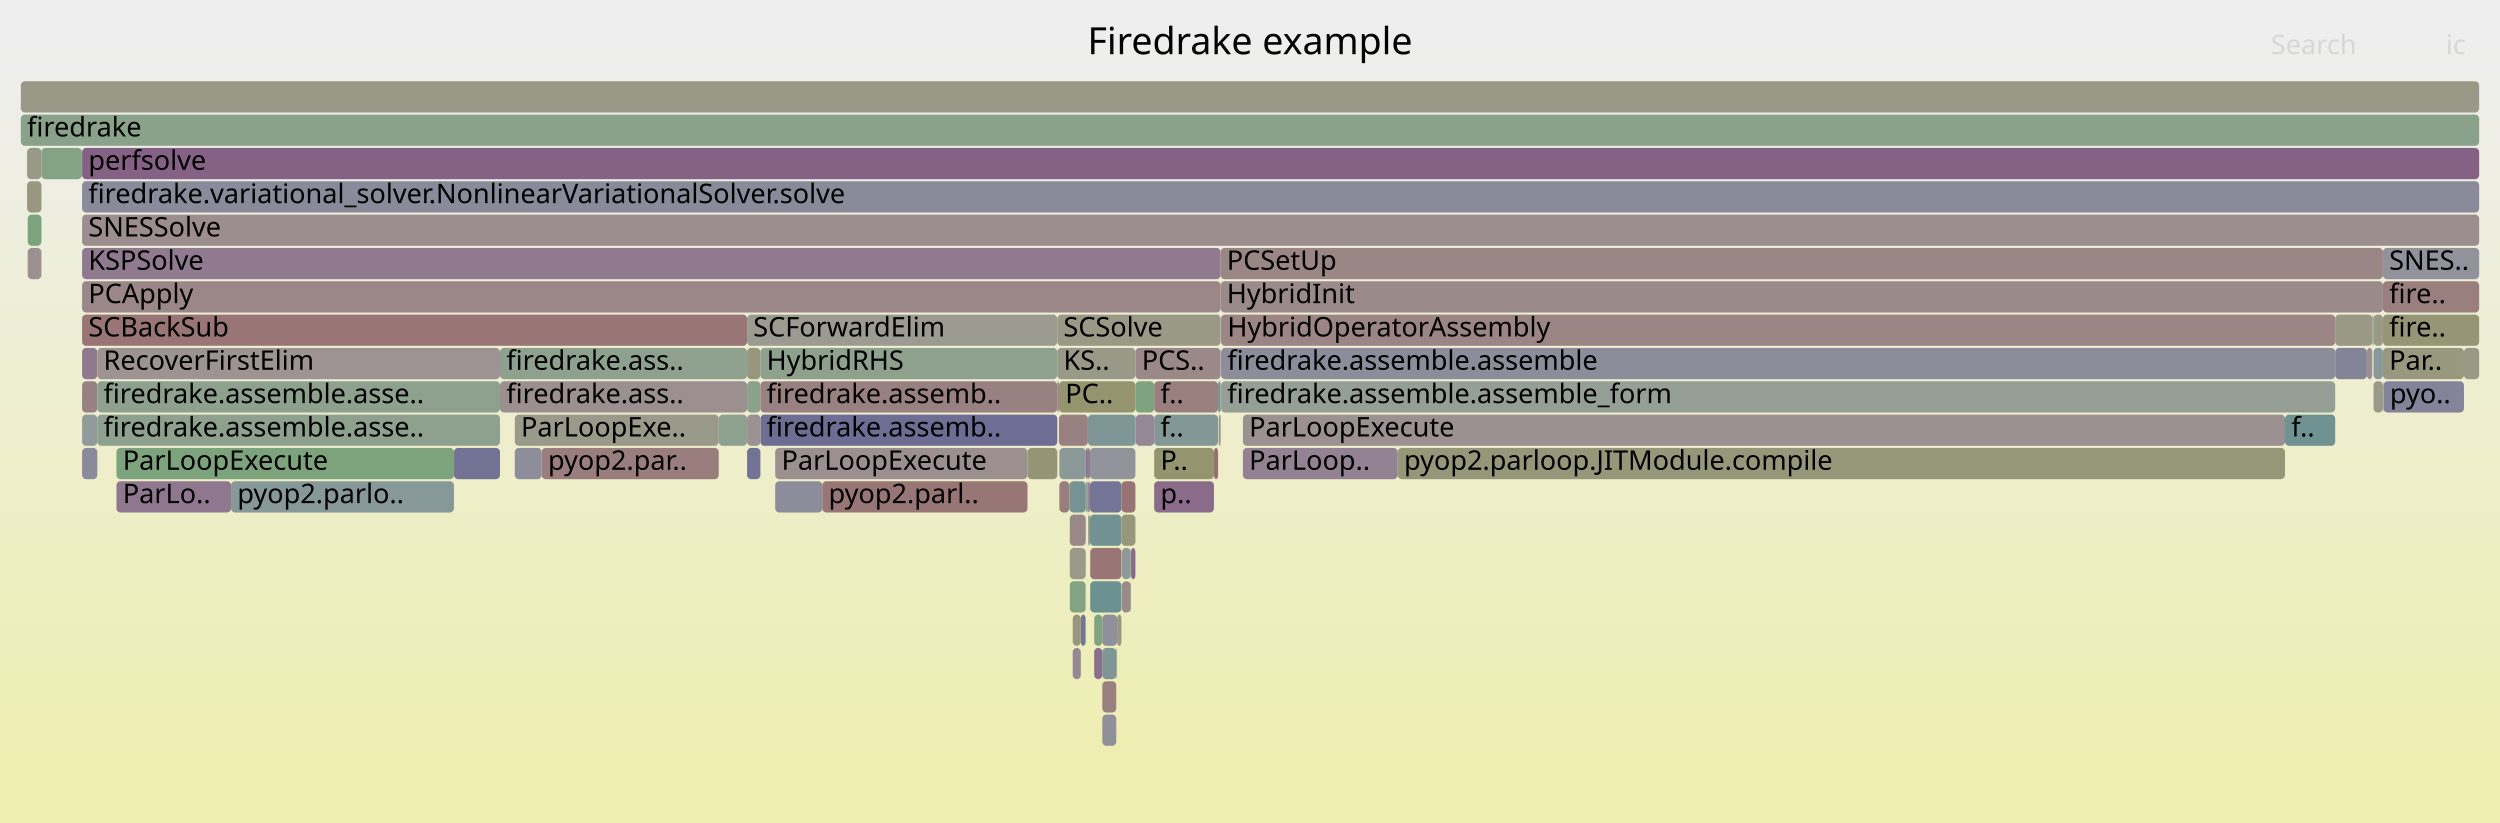
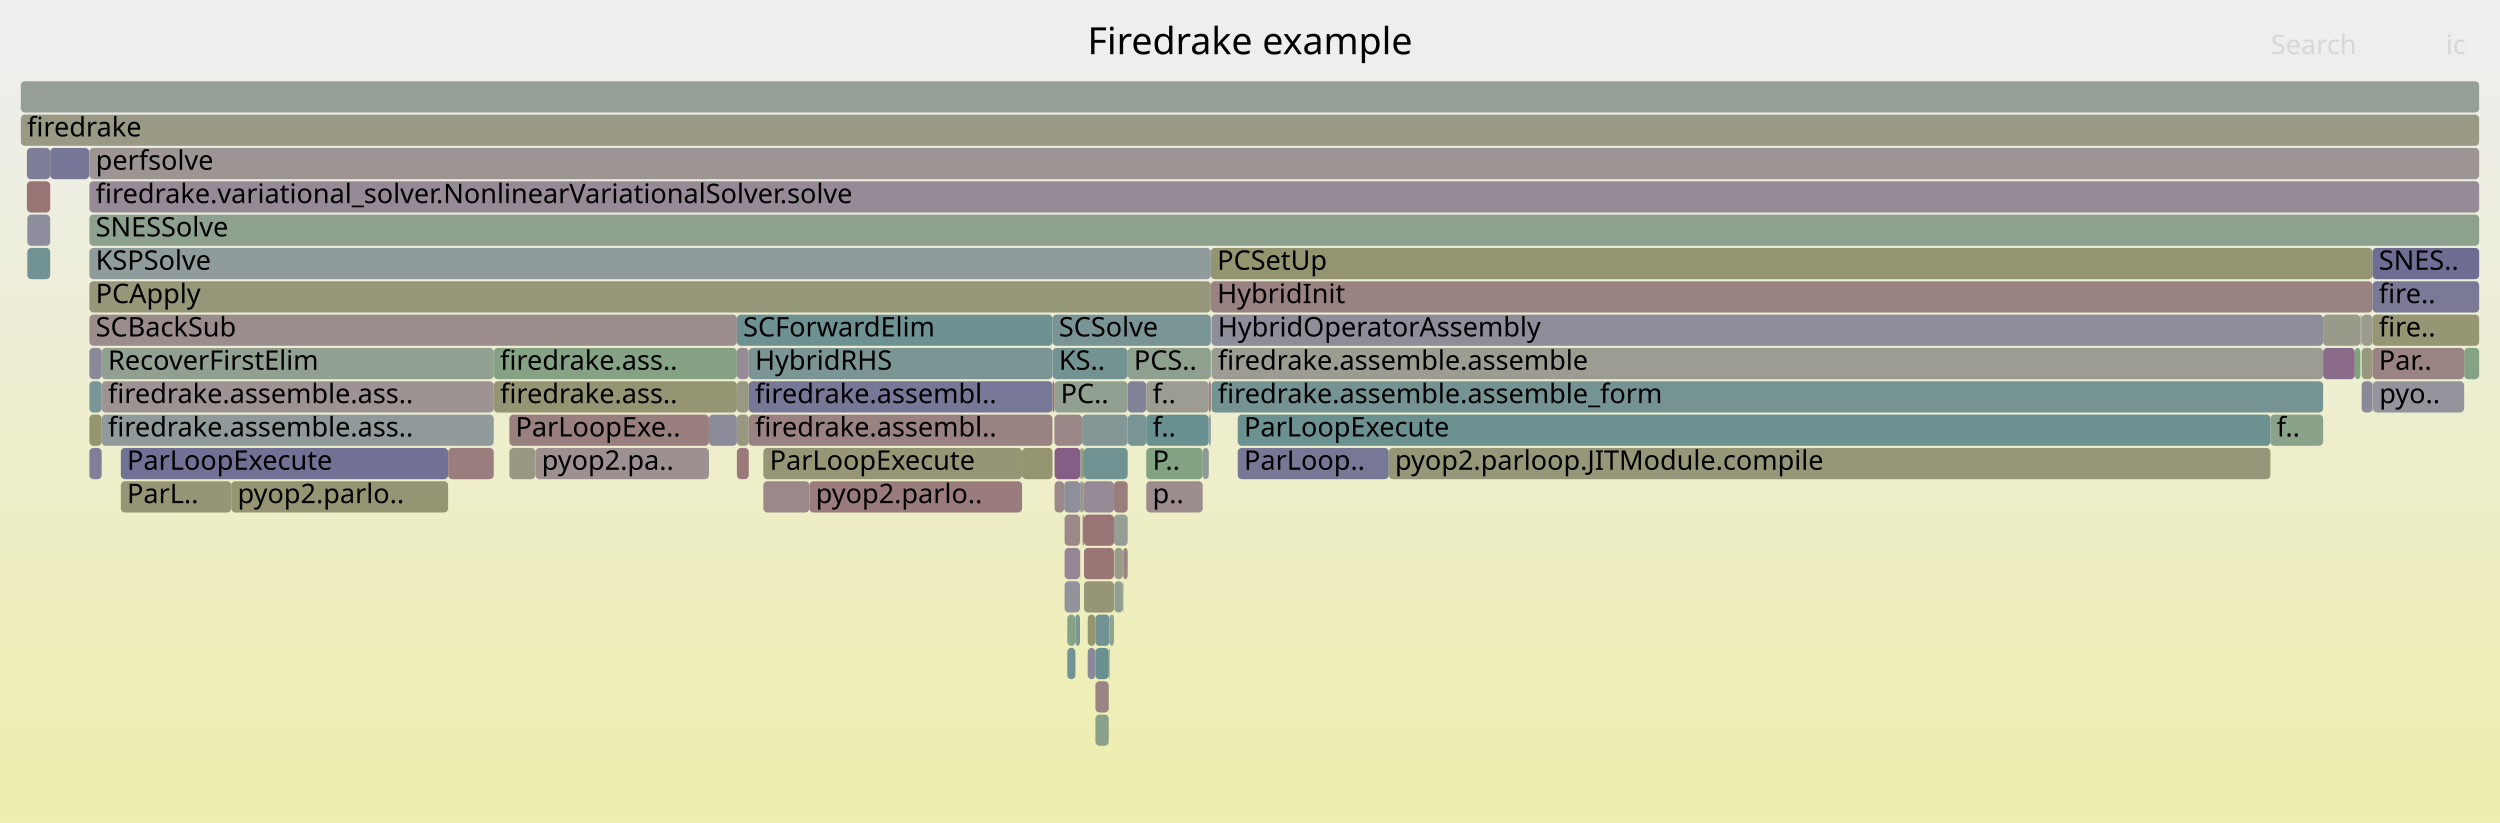
<svg xmlns="http://www.w3.org/2000/svg" version="1.1" width="1200" height="395" viewBox="0 0 1200 395">
  <defs>
    <linearGradient id="background" y1="0" y2="1" x1="0" x2="0">
      <stop stop-color="#eeeeee" offset="5%" />
      <stop stop-color="#eeeeb0" offset="95%" />
    </linearGradient>
  </defs>
  <style type="text/css">
	text { font-family:Verdana; font-size:13px; fill:rgb(0,0,0); }
	#search, #ignorecase { opacity:0.1; cursor:pointer; }
	#search:hover, #search.show, #ignorecase:hover, #ignorecase.show { opacity:1; }
	#subtitle { text-anchor:middle; font-color:rgb(160,160,160); }
	#title { text-anchor:middle; font-size:18px}
	#unzoom { cursor:pointer; }
	#frames &gt; *:hover { stroke:black; stroke-width:0.5; cursor:pointer; }
	.hide { display:none; }
	.parent { opacity:0.5; }
</style>
  <rect x="0.0" y="0" width="1200.0" height="395.0" fill="url(#background)" />
  <text id="title" x="600.00" y="26">Firedrake example</text>
  <text id="details" x="10.00" y="377"> </text>
  <text id="unzoom" x="10.00" y="26" class="hide">Reset Zoom</text>
  <text id="search" x="1090.00" y="26">Search</text>
  <text id="ignorecase" x="1174.00" y="26">ic</text>
  <text id="matched" x="1090.00" y="377"> </text>
  <g id="frames">
    <g>
-       <rect x="1136.1" y="167" width="2.6" height="15.0" fill="rgb(156.031,142.901,142.901)" rx="2" ry="2" />
-       <text x="1139.14" y="177.5" />
-     </g>
-     <g>
-       <rect x="39.4" y="119" width="546.5" height="15.0" fill="rgb(143.885,121.829,143.885)" rx="2" ry="2" />
-       <text x="42.41" y="129.5">KSPSolve</text>
-     </g>
-     <g>
-       <rect x="13.0" y="87" width="6.9" height="15.0" fill="rgb(151.752,151.752,127.723)" rx="2" ry="2" />
-       <text x="16.04" y="97.5" />
-     </g>
-     <g>
-       <rect x="365.0" y="199" width="142.5" height="15.0" fill="rgb(109.544,109.544,148.621)" rx="2" ry="2" />
-       <text x="367.97" y="209.5">firedrake.assemb..</text>
-     </g>
-     <g>
-       <rect x="523.2" y="247" width="15.1" height="15.0" fill="rgb(111.702,145.997,145.997)" rx="2" ry="2" />
-       <text x="526.16" y="257.5" />
-     </g>
-     <g>
-       <rect x="39.4" y="199" width="7.3" height="15.0" fill="rgb(144.785,154.574,154.574)" rx="2" ry="2" />
-       <text x="42.41" y="209.5" />
-     </g>
-     <g>
-       <rect x="529.1" y="343" width="6.7" height="15.0" fill="rgb(144.314,144.314,155.351)" rx="2" ry="2" />
-       <text x="532.08" y="353.5" />
-     </g>
-     <g>
-       <rect x="10.0" y="39" width="1180.0" height="15.0" fill="rgb(153.155,153.155,134.522)" rx="2" ry="2" />
+       <rect x="581.5" y="167" width="533.6" height="15.0" fill="rgb(155.58,155.58,146.273)" rx="2" ry="2" />
+       <text x="584.54" y="177.5">firedrake.assemble.assemble</text>
+     </g>
+     <g>
+       <rect x="353.7" y="199" width="5.7" height="15.0" fill="rgb(151.836,151.836,128.126)" rx="2" ry="2" />
+       <text x="356.70" y="209.5" />
+     </g>
+     <g>
+       <rect x="581.5" y="183" width="533.6" height="15.0" fill="rgb(117.474,147.493,147.493)" rx="2" ry="2" />
+       <text x="584.54" y="193.5">firedrake.assemble.assemble_form</text>
+     </g>
+     <g>
+       <rect x="550.2" y="215" width="27.1" height="15.0" fill="rgb(130.278,162.513,130.278)" rx="2" ry="2" />
+       <text x="553.23" y="225.5">P..</text>
+     </g>
+     <g>
+       <rect x="541.3" y="199" width="0.1" height="15.0" fill="rgb(114.881,146.821,146.821)" rx="2" ry="2" />
+       <text x="544.26" y="209.5" />
+     </g>
+     <g>
+       <rect x="237.0" y="167" width="116.7" height="15.0" fill="rgb(132.93,162.081,132.93)" rx="2" ry="2" />
+       <text x="240.04" y="177.5">firedrake.ass..</text>
+     </g>
+     <g>
+       <rect x="353.7" y="215" width="5.7" height="15.0" fill="rgb(153.209,121.271,121.271)" rx="2" ry="2" />
+       <text x="356.70" y="225.5" />
+     </g>
+     <g>
+       <rect x="366.4" y="231" width="22.1" height="15.0" fill="rgb(155.204,136.561,136.561)" rx="2" ry="2" />
+       <text x="369.44" y="241.5" />
+     </g>
+     <g>
+       <rect x="539.2" y="263" width="2.1" height="15.0" fill="rgb(154.588,131.841,131.841)" rx="2" ry="2" />
+       <text x="542.19" y="273.5" />
+     </g>
+     <g>
+       <rect x="541.3" y="167" width="39.9" height="15.0" fill="rgb(143.329,160.388,143.329)" rx="2" ry="2" />
+       <text x="544.26" y="177.5">PCS..</text>
+     </g>
+     <g>
+       <rect x="353.7" y="183" width="5.7" height="15.0" fill="rgb(152.442,152.442,131.063)" rx="2" ry="2" />
+       <text x="356.70" y="193.5" />
+     </g>
+     <g>
+       <rect x="519.6" y="247" width="0.7" height="15.0" fill="rgb(154.241,129.184,129.184)" rx="2" ry="2" />
+       <text x="522.56" y="257.5" />
+     </g>
+     <g>
+       <rect x="1133.6" y="151" width="5.2" height="15.0" fill="rgb(154.657,154.657,141.798)" rx="2" ry="2" />
+       <text x="1136.56" y="161.5" />
+     </g>
+     <g>
+       <rect x="519.4" y="215" width="0.9" height="15.0" fill="rgb(147.672,147.672,107.947)" rx="2" ry="2" />
+       <text x="522.43" y="225.5" />
+     </g>
+     <g>
+       <rect x="581.2" y="135" width="557.6" height="15.0" fill="rgb(154.363,130.12,130.12)" rx="2" ry="2" />
+       <text x="584.24" y="145.5">HybridInit</text>
+     </g>
+     <g>
+       <rect x="1133.6" y="167" width="5.2" height="15.0" fill="rgb(151.577,151.577,126.875)" rx="2" ry="2" />
+       <text x="1136.56" y="177.5" />
+     </g>
+     <g>
+       <rect x="594.1" y="215" width="72.5" height="15.0" fill="rgb(118.912,118.912,150.435)" rx="2" ry="2" />
+       <text x="597.14" y="225.5">ParLoop..</text>
+     </g>
+     <g>
+       <rect x="511.0" y="247" width="7.4" height="15.0" fill="rgb(155.263,137.02,137.02)" rx="2" ry="2" />
+       <text x="514.01" y="257.5" />
+     </g>
+     <g>
+       <rect x="550.2" y="199" width="30.0" height="15.0" fill="rgb(104.374,144.097,144.097)" rx="2" ry="2" />
+       <text x="553.23" y="209.5">f..</text>
+     </g>
+     <g>
+       <rect x="359.4" y="167" width="145.8" height="15.0" fill="rgb(123.025,148.932,148.932)" rx="2" ry="2" />
+       <text x="362.41" y="177.5">HybridRHS</text>
+     </g>
+     <g>
+       <rect x="42.9" y="71" width="1147.1" height="15.0" fill="rgb(156.752,148.434,148.434)" rx="2" ry="2" />
+       <text x="45.92" y="81.5">perfsolve</text>
+     </g>
+     <g>
+       <rect x="518.4" y="263" width="0.1" height="15.0" fill="rgb(155.545,139.18,139.18)" rx="2" ry="2" />
+       <text x="521.35" y="273.5" />
+     </g>
+     <g>
+       <rect x="581.5" y="151" width="533.6" height="15.0" fill="rgb(141.868,141.868,154.878)" rx="2" ry="2" />
+       <text x="584.54" y="161.5">HybridOperatorAssembly</text>
+     </g>
+     <g>
+       <rect x="534.9" y="263" width="4.1" height="15.0" fill="rgb(153.685,153.685,137.088)" rx="2" ry="2" />
+       <text x="537.89" y="273.5" />
+     </g>
+     <g>
+       <rect x="506.2" y="215" width="12.3" height="15.0" fill="rgb(133.146,94.311,133.146)" rx="2" ry="2" />
+       <text x="509.24" y="225.5" />
+     </g>
+     <g>
+       <rect x="518.5" y="231" width="0.9" height="15.0" fill="rgb(139.609,139.609,154.44)" rx="2" ry="2" />
+       <text x="521.50" y="241.5" />
+     </g>
+     <g>
+       <rect x="244.5" y="215" width="12.5" height="15.0" fill="rgb(152.431,152.431,131.01)" rx="2" ry="2" />
+       <text x="247.45" y="225.5" />
+     </g>
+     <g>
+       <rect x="42.9" y="103" width="1147.1" height="15.0" fill="rgb(141.919,160.618,141.919)" rx="2" ry="2" />
+       <text x="45.92" y="113.5">SNESSolve</text>
+     </g>
+     <g>
+       <rect x="550.2" y="231" width="27.1" height="15.0" fill="rgb(155.726,140.566,140.566)" rx="2" ry="2" />
+       <text x="553.23" y="241.5">p..</text>
+     </g>
+     <g>
+       <rect x="541.3" y="183" width="8.9" height="15.0" fill="rgb(129.214,129.214,152.428)" rx="2" ry="2" />
+       <text x="544.26" y="193.5" />
+     </g>
+     <g>
+       <rect x="512.3" y="295" width="3.9" height="15.0" fill="rgb(134.4,161.842,134.4)" rx="2" ry="2" />
+       <text x="515.31" y="305.5" />
+     </g>
+     <g>
+       <rect x="525.8" y="327" width="6.4" height="15.0" fill="rgb(154.495,131.13,131.13)" rx="2" ry="2" />
+       <text x="528.76" y="337.5" />
+     </g>
+     <g>
+       <rect x="42.9" y="87" width="1147.1" height="15.0" fill="rgb(150.258,138.162,150.258)" rx="2" ry="2" />
+       <text x="45.92" y="97.5">firedrake.variational_solver.NonlinearVariationalSolver.solve</text>
+     </g>
+     <g>
+       <rect x="1139.0" y="183" width="43.8" height="15.0" fill="rgb(147.807,147.807,156.027)" rx="2" ry="2" />
+       <text x="1142.04" y="193.5">pyo..</text>
+     </g>
+     <g>
+       <rect x="520.3" y="247" width="14.4" height="15.0" fill="rgb(152.581,116.456,116.456)" rx="2" ry="2" />
+       <text x="523.32" y="257.5" />
+     </g>
+     <g>
+       <rect x="534.7" y="231" width="6.6" height="15.0" fill="rgb(153.809,125.871,125.871)" rx="2" ry="2" />
+       <text x="537.70" y="241.5" />
+     </g>
+     <g>
+       <rect x="534.7" y="247" width="6.6" height="15.0" fill="rgb(149.326,159.412,149.326)" rx="2" ry="2" />
+       <text x="537.70" y="257.5" />
+     </g>
+     <g>
+       <rect x="522.1" y="311" width="3.7" height="15.0" fill="rgb(136.387,136.387,153.817)" rx="2" ry="2" />
+       <text x="525.11" y="321.5" />
+     </g>
+     <g>
+       <rect x="257.0" y="215" width="83.3" height="15.0" fill="rgb(156.174,143.997,143.997)" rx="2" ry="2" />
+       <text x="260.01" y="225.5">pyop2.pa..</text>
+     </g>
+     <g>
+       <rect x="525.8" y="295" width="6.8" height="15.0" fill="rgb(113.231,146.393,146.393)" rx="2" ry="2" />
+       <text x="528.76" y="305.5" />
+     </g>
+     <g>
+       <rect x="518.4" y="247" width="0.1" height="15.0" fill="rgb(129.128,162.7,129.128)" rx="2" ry="2" />
+       <text x="521.35" y="257.5" />
+     </g>
+     <g>
+       <rect x="580.4" y="199" width="0.7" height="15.0" fill="rgb(138.621,138.621,154.249)" rx="2" ry="2" />
+       <text x="583.43" y="209.5" />
+     </g>
+     <g>
+       <rect x="42.8" y="71" width="0.1" height="15.0" fill="rgb(155.503,138.857,138.857)" rx="2" ry="2" />
+       <text x="45.79" y="81.5" />
+     </g>
+     <g>
+       <rect x="13.1" y="119" width="11.0" height="15.0" fill="rgb(112.196,146.125,146.125)" rx="2" ry="2" />
+       <text x="16.11" y="129.5" />
+     </g>
+     <g>
+       <rect x="24.1" y="71" width="18.7" height="15.0" fill="rgb(118.485,118.485,150.352)" rx="2" ry="2" />
+       <text x="27.05" y="81.5" />
+     </g>
+     <g>
+       <rect x="506.1" y="199" width="13.3" height="15.0" fill="rgb(155.037,135.281,135.281)" rx="2" ry="2" />
+       <text x="509.09" y="209.5" />
+     </g>
+     <g>
+       <rect x="534.9" y="279" width="4.1" height="15.0" fill="rgb(144.704,160.164,144.704)" rx="2" ry="2" />
+       <text x="537.89" y="289.5" />
+     </g>
+     <g>
+       <rect x="580.2" y="183" width="1.0" height="15.0" fill="rgb(153.096,120.406,120.406)" rx="2" ry="2" />
+       <text x="583.15" y="193.5" />
+     </g>
+     <g>
+       <rect x="10.0" y="55" width="1180.0" height="15.0" fill="rgb(152.642,152.642,132.035)" rx="2" ry="2" />
+       <text x="13.00" y="65.5">firedrake</text>
+     </g>
+     <g>
+       <rect x="539.0" y="263" width="0.2" height="15.0" fill="rgb(152.88,118.746,118.746)" rx="2" ry="2" />
+       <text x="542.01" y="273.5" />
+     </g>
+     <g>
+       <rect x="340.3" y="199" width="13.4" height="15.0" fill="rgb(139.337,139.337,154.388)" rx="2" ry="2" />
+       <text x="343.31" y="209.5" />
+     </g>
+     <g>
+       <rect x="525.8" y="343" width="6.4" height="15.0" fill="rgb(139.371,161.033,139.371)" rx="2" ry="2" />
+       <text x="528.76" y="353.5" />
+     </g>
+     <g>
+       <rect x="522.1" y="295" width="3.7" height="15.0" fill="rgb(148.931,148.931,114.05)" rx="2" ry="2" />
+       <text x="525.11" y="305.5" />
+     </g>
+     <g>
+       <rect x="511.0" y="279" width="7.4" height="15.0" fill="rgb(146.825,146.825,155.837)" rx="2" ry="2" />
+       <text x="514.01" y="289.5" />
+     </g>
+     <g>
+       <rect x="1182.8" y="167" width="7.2" height="15.0" fill="rgb(132.726,162.114,132.726)" rx="2" ry="2" />
+       <text x="1185.81" y="177.5" />
+     </g>
+     <g>
+       <rect x="359.4" y="183" width="145.8" height="15.0" fill="rgb(119.328,119.328,150.515)" rx="2" ry="2" />
+       <text x="362.41" y="193.5">firedrake.assembl..</text>
+     </g>
+     <g>
+       <rect x="42.9" y="135" width="538.3" height="15.0" fill="rgb(150.113,150.113,119.778)" rx="2" ry="2" />
+       <text x="45.92" y="145.5">PCApply</text>
+     </g>
+     <g>
+       <rect x="42.9" y="151" width="310.8" height="15.0" fill="rgb(155.845,141.481,141.481)" rx="2" ry="2" />
+       <text x="45.92" y="161.5">SCBackSub</text>
+     </g>
+     <g>
+       <rect x="506.1" y="183" width="35.2" height="15.0" fill="rgb(144.619,160.178,144.619)" rx="2" ry="2" />
+       <text x="509.09" y="193.5">PC..</text>
+     </g>
+     <g>
+       <rect x="520.3" y="215" width="21.0" height="15.0" fill="rgb(111.556,145.959,145.959)" rx="2" ry="2" />
+       <text x="523.32" y="225.5" />
+     </g>
+     <g>
+       <rect x="581.2" y="119" width="557.6" height="15.0" fill="rgb(148.476,148.476,111.847)" rx="2" ry="2" />
+       <text x="584.24" y="129.5">PCSetUp</text>
+     </g>
+     <g>
+       <rect x="1130.3" y="167" width="2.7" height="15.0" fill="rgb(123.786,163.57,123.786)" rx="2" ry="2" />
+       <text x="1133.34" y="177.5" />
+     </g>
+     <g>
+       <rect x="550.2" y="183" width="30.0" height="15.0" fill="rgb(155.524,155.524,146.002)" rx="2" ry="2" />
+       <text x="553.23" y="193.5">f..</text>
+     </g>
+     <g>
+       <rect x="353.7" y="167" width="5.7" height="15.0" fill="rgb(150.758,139.441,150.758)" rx="2" ry="2" />
+       <text x="356.70" y="177.5" />
+     </g>
+     <g>
+       <rect x="539.0" y="279" width="0.2" height="15.0" fill="rgb(121.46,148.527,148.527)" rx="2" ry="2" />
+       <text x="542.01" y="289.5" />
+     </g>
+     <g>
+       <rect x="505.2" y="183" width="0.9" height="15.0" fill="rgb(152.177,113.357,113.357)" rx="2" ry="2" />
+       <text x="508.25" y="193.5" />
+     </g>
+     <g>
+       <rect x="244.5" y="199" width="95.8" height="15.0" fill="rgb(154.013,127.435,127.435)" rx="2" ry="2" />
+       <text x="247.45" y="209.5">ParLoopExe..</text>
+     </g>
+     <g>
+       <rect x="353.7" y="151" width="151.5" height="15.0" fill="rgb(110.361,145.649,145.649)" rx="2" ry="2" />
+       <text x="356.70" y="161.5">SCForwardElim</text>
+     </g>
+     <g>
+       <rect x="1133.0" y="151" width="0.6" height="15.0" fill="rgb(143.912,154.347,154.347)" rx="2" ry="2" />
+       <text x="1135.98" y="161.5" />
+     </g>
+     <g>
+       <rect x="520.3" y="231" width="14.4" height="15.0" fill="rgb(150.235,138.102,150.235)" rx="2" ry="2" />
+       <text x="523.32" y="241.5" />
+     </g>
+     <g>
+       <rect x="237.0" y="183" width="116.7" height="15.0" fill="rgb(149.038,149.038,114.567)" rx="2" ry="2" />
+       <text x="240.04" y="193.5">firedrake.ass..</text>
+     </g>
+     <g>
+       <rect x="519.4" y="231" width="0.9" height="15.0" fill="rgb(153.097,153.097,134.241)" rx="2" ry="2" />
+       <text x="522.43" y="241.5" />
+     </g>
+     <g>
+       <rect x="532.2" y="311" width="0.4" height="15.0" fill="rgb(155.115,135.882,135.882)" rx="2" ry="2" />
+       <text x="535.24" y="321.5" />
+     </g>
+     <g>
+       <rect x="581.1" y="199" width="0.1" height="15.0" fill="rgb(126.664,126.664,151.935)" rx="2" ry="2" />
+       <text x="584.12" y="209.5" />
+     </g>
+     <g>
+       <rect x="10.0" y="39" width="1180.0" height="15.0" fill="rgb(149.581,159.371,149.581)" rx="2" ry="2" />
      <text x="13.00" y="49.5" />
    </g>
    <g>
-       <rect x="545.0" y="199" width="0.2" height="15.0" fill="rgb(108.092,145.061,145.061)" rx="2" ry="2" />
-       <text x="548.04" y="209.5" />
-     </g>
-     <g>
-       <rect x="372.1" y="231" width="22.6" height="15.0" fill="rgb(140.027,140.027,154.521)" rx="2" ry="2" />
-       <text x="375.13" y="241.5" />
-     </g>
-     <g>
-       <rect x="521.2" y="215" width="1.0" height="15.0" fill="rgb(139.719,111.155,139.719)" rx="2" ry="2" />
-       <text x="524.22" y="225.5" />
-     </g>
-     <g>
-       <rect x="521.2" y="231" width="1.0" height="15.0" fill="rgb(149.292,159.418,149.292)" rx="2" ry="2" />
-       <text x="524.22" y="241.5" />
-     </g>
-     <g>
-       <rect x="39.4" y="167" width="7.3" height="15.0" fill="rgb(143.396,120.577,143.396)" rx="2" ry="2" />
-       <text x="42.41" y="177.5" />
-     </g>
-     <g>
-       <rect x="538.3" y="247" width="6.7" height="15.0" fill="rgb(150.696,150.696,122.603)" rx="2" ry="2" />
-       <text x="541.33" y="257.5" />
-     </g>
-     <g>
-       <rect x="585.9" y="135" width="557.9" height="15.0" fill="rgb(155.396,138.035,138.035)" rx="2" ry="2" />
-       <text x="588.86" y="145.5">HybridInit</text>
-     </g>
-     <g>
-       <rect x="39.4" y="215" width="7.3" height="15.0" fill="rgb(138.402,138.402,154.207)" rx="2" ry="2" />
-       <text x="42.41" y="225.5" />
-     </g>
-     <g>
-       <rect x="542.7" y="263" width="0.2" height="15.0" fill="rgb(124.451,149.302,149.302)" rx="2" ry="2" />
-       <text x="545.74" y="273.5" />
-     </g>
-     <g>
-       <rect x="1120.9" y="151" width="17.8" height="15.0" fill="rgb(152.895,152.895,133.261)" rx="2" ry="2" />
-       <text x="1123.94" y="161.5" />
-     </g>
-     <g>
-       <rect x="596.6" y="199" width="500.2" height="15.0" fill="rgb(156.241,144.513,144.513)" rx="2" ry="2" />
-       <text x="599.59" y="209.5">ParLoopExecute</text>
-     </g>
-     <g>
-       <rect x="358.6" y="183" width="6.4" height="15.0" fill="rgb(138.372,161.195,138.372)" rx="2" ry="2" />
-       <text x="361.57" y="193.5" />
-     </g>
-     <g>
-       <rect x="10.0" y="55" width="1180.0" height="15.0" fill="rgb(138.385,161.193,138.385)" rx="2" ry="2" />
-       <text x="13.00" y="65.5">firedrake</text>
-     </g>
-     <g>
-       <rect x="240.0" y="183" width="118.6" height="15.0" fill="rgb(156.025,142.856,142.856)" rx="2" ry="2" />
-       <text x="243.04" y="193.5">firedrake.ass..</text>
-     </g>
-     <g>
-       <rect x="545.2" y="199" width="8.8" height="15.0" fill="rgb(149.184,135.41,149.184)" rx="2" ry="2" />
-       <text x="548.18" y="209.5" />
-     </g>
-     <g>
-       <rect x="522.2" y="199" width="22.8" height="15.0" fill="rgb(125.728,149.633,149.633)" rx="2" ry="2" />
-       <text x="525.20" y="209.5" />
-     </g>
-     <g>
-       <rect x="39.4" y="183" width="7.3" height="15.0" fill="rgb(154.255,129.291,129.291)" rx="2" ry="2" />
-       <text x="42.41" y="193.5" />
-     </g>
-     <g>
-       <rect x="365.0" y="183" width="142.5" height="15.0" fill="rgb(154.158,128.544,128.544)" rx="2" ry="2" />
-       <text x="367.97" y="193.5">firedrake.assemb..</text>
-     </g>
-     <g>
-       <rect x="529.1" y="311" width="6.7" height="15.0" fill="rgb(127.374,150.06,150.06)" rx="2" ry="2" />
-       <text x="532.08" y="321.5" />
-     </g>
-     <g>
-       <rect x="536.2" y="295" width="2.1" height="15.0" fill="rgb(152.209,152.209,129.935)" rx="2" ry="2" />
-       <text x="539.19" y="305.5" />
-     </g>
-     <g>
-       <rect x="358.6" y="151" width="148.9" height="15.0" fill="rgb(155.226,155.226,144.554)" rx="2" ry="2" />
-       <text x="361.57" y="161.5">SCForwardElim</text>
-     </g>
-     <g>
-       <rect x="523.2" y="215" width="21.8" height="15.0" fill="rgb(146.688,146.688,155.811)" rx="2" ry="2" />
-       <text x="526.16" y="225.5" />
-     </g>
-     <g>
-       <rect x="585.7" y="199" width="0.2" height="15.0" fill="rgb(133.784,95.947,133.784)" rx="2" ry="2" />
-       <text x="588.73" y="209.5" />
-     </g>
-     <g>
-       <rect x="554.0" y="199" width="30.7" height="15.0" fill="rgb(132.228,151.318,151.318)" rx="2" ry="2" />
-       <text x="557.01" y="209.5">f..</text>
-     </g>
-     <g>
-       <rect x="55.9" y="231" width="55.0" height="15.0" fill="rgb(143.182,120.028,143.182)" rx="2" ry="2" />
-       <text x="58.93" y="241.5">ParLo..</text>
-     </g>
-     <g>
-       <rect x="1143.8" y="183" width="0.2" height="15.0" fill="rgb(138.18,161.227,138.18)" rx="2" ry="2" />
-       <text x="1146.80" y="193.5" />
-     </g>
-     <g>
-       <rect x="513.5" y="263" width="7.6" height="15.0" fill="rgb(153.864,153.864,137.957)" rx="2" ry="2" />
-       <text x="516.53" y="273.5" />
-     </g>
-     <g>
-       <rect x="260.0" y="215" width="85.0" height="15.0" fill="rgb(153.878,126.401,126.401)" rx="2" ry="2" />
-       <text x="263.03" y="225.5">pyop2.par..</text>
-     </g>
-     <g>
-       <rect x="554.0" y="215" width="28.7" height="15.0" fill="rgb(148.227,148.227,110.639)" rx="2" ry="2" />
-       <text x="557.01" y="225.5">P..</text>
-     </g>
-     <g>
-       <rect x="507.5" y="183" width="0.8" height="15.0" fill="rgb(154.528,131.38,131.38)" rx="2" ry="2" />
-       <text x="510.46" y="193.5" />
-     </g>
-     <g>
-       <rect x="372.1" y="215" width="121.1" height="15.0" fill="rgb(156.047,143.028,143.028)" rx="2" ry="2" />
-       <text x="375.13" y="225.5">ParLoopExecute</text>
-     </g>
-     <g>
-       <rect x="1143.8" y="151" width="46.2" height="15.0" fill="rgb(149.676,149.676,117.661)" rx="2" ry="2" />
-       <text x="1146.80" y="161.5">fire..</text>
-     </g>
-     <g>
-       <rect x="585.0" y="199" width="0.7" height="15.0" fill="rgb(151.605,151.605,127.008)" rx="2" ry="2" />
-       <text x="587.96" y="209.5" />
-     </g>
-     <g>
-       <rect x="518.8" y="295" width="2.3" height="15.0" fill="rgb(116.584,116.584,149.984)" rx="2" ry="2" />
-       <text x="521.80" y="305.5" />
-     </g>
-     <g>
-       <rect x="493.2" y="215" width="14.3" height="15.0" fill="rgb(149.456,149.456,116.593)" rx="2" ry="2" />
-       <text x="496.23" y="225.5" />
-     </g>
-     <g>
-       <rect x="46.7" y="199" width="193.3" height="15.0" fill="rgb(142.008,160.603,142.008)" rx="2" ry="2" />
-       <text x="49.68" y="209.5">firedrake.assemble.asse..</text>
-     </g>
-     <g>
-       <rect x="507.5" y="167" width="37.5" height="15.0" fill="rgb(153.458,153.458,135.988)" rx="2" ry="2" />
-       <text x="510.46" y="177.5">KS..</text>
-     </g>
-     <g>
-       <rect x="39.4" y="71" width="1150.6" height="15.0" fill="rgb(134.251,97.144,134.251)" rx="2" ry="2" />
-       <text x="42.41" y="81.5">perfsolve</text>
-     </g>
-     <g>
-       <rect x="508.5" y="231" width="4.8" height="15.0" fill="rgb(153.838,126.094,126.094)" rx="2" ry="2" />
-       <text x="511.49" y="241.5" />
-     </g>
-     <g>
-       <rect x="542.7" y="279" width="0.2" height="15.0" fill="rgb(105.265,144.328,144.328)" rx="2" ry="2" />
-       <text x="545.74" y="289.5" />
-     </g>
-     <g>
-       <rect x="247.1" y="199" width="97.9" height="15.0" fill="rgb(153.988,153.988,138.559)" rx="2" ry="2" />
-       <text x="250.08" y="209.5">ParLoopExe..</text>
-     </g>
-     <g>
-       <rect x="508.3" y="183" width="36.7" height="15.0" fill="rgb(148.105,148.105,110.049)" rx="2" ry="2" />
-       <text x="511.33" y="193.5">PC..</text>
-     </g>
-     <g>
-       <rect x="345.0" y="199" width="13.6" height="15.0" fill="rgb(142.002,160.604,142.002)" rx="2" ry="2" />
-       <text x="348.03" y="209.5" />
-     </g>
-     <g>
-       <rect x="110.9" y="231" width="107.0" height="15.0" fill="rgb(134.543,151.919,151.919)" rx="2" ry="2" />
-       <text x="113.91" y="241.5">pyop2.parlo..</text>
-     </g>
-     <g>
-       <rect x="513.3" y="231" width="7.9" height="15.0" fill="rgb(117.511,147.503,147.503)" rx="2" ry="2" />
-       <text x="516.34" y="241.5" />
-     </g>
-     <g>
-       <rect x="513.5" y="247" width="7.6" height="15.0" fill="rgb(155.107,135.82,135.82)" rx="2" ry="2" />
-       <text x="516.53" y="257.5" />
-     </g>
-     <g>
-       <rect x="55.9" y="215" width="162.0" height="15.0" fill="rgb(125.275,163.327,125.275)" rx="2" ry="2" />
-       <text x="58.93" y="225.5">ParLoopExecute</text>
-     </g>
-     <g>
-       <rect x="554.0" y="183" width="30.7" height="15.0" fill="rgb(153.914,126.671,126.671)" rx="2" ry="2" />
-       <text x="557.01" y="193.5">f..</text>
-     </g>
-     <g>
-       <rect x="529.1" y="327" width="6.7" height="15.0" fill="rgb(154.176,128.684,128.684)" rx="2" ry="2" />
-       <text x="532.08" y="337.5" />
-     </g>
-     <g>
-       <rect x="586.1" y="167" width="534.8" height="15.0" fill="rgb(139.774,139.774,154.472)" rx="2" ry="2" />
-       <text x="589.13" y="177.5">firedrake.assemble.assemble</text>
-     </g>
-     <g>
-       <rect x="535.8" y="311" width="0.4" height="15.0" fill="rgb(153.965,153.965,138.447)" rx="2" ry="2" />
-       <text x="538.79" y="321.5" />
-     </g>
-     <g>
-       <rect x="1138.7" y="151" width="0.6" height="15.0" fill="rgb(133.18,162.04,133.18)" rx="2" ry="2" />
-       <text x="1141.72" y="161.5" />
-     </g>
-     <g>
-       <rect x="358.6" y="199" width="6.4" height="15.0" fill="rgb(156.431,145.971,145.971)" rx="2" ry="2" />
-       <text x="361.57" y="209.5" />
-     </g>
-     <g>
-       <rect x="514.9" y="311" width="3.9" height="15.0" fill="rgb(149.997,137.493,149.997)" rx="2" ry="2" />
-       <text x="517.89" y="321.5" />
-     </g>
-     <g>
-       <rect x="508.5" y="215" width="12.7" height="15.0" fill="rgb(138.639,152.98,152.98)" rx="2" ry="2" />
-       <text x="511.49" y="225.5" />
-     </g>
-     <g>
-       <rect x="46.7" y="183" width="193.3" height="15.0" fill="rgb(142.211,160.57,142.211)" rx="2" ry="2" />
-       <text x="49.68" y="193.5">firedrake.assemble.asse..</text>
-     </g>
-     <g>
-       <rect x="247.1" y="215" width="12.9" height="15.0" fill="rgb(141.032,141.032,154.716)" rx="2" ry="2" />
-       <text x="250.08" y="225.5" />
-     </g>
-     <g>
-       <rect x="529.1" y="295" width="7.1" height="15.0" fill="rgb(143.66,143.66,155.224)" rx="2" ry="2" />
-       <text x="532.08" y="305.5" />
-     </g>
-     <g>
-       <rect x="586.1" y="151" width="534.8" height="15.0" fill="rgb(154.738,132.992,132.992)" rx="2" ry="2" />
-       <text x="589.13" y="161.5">HybridOperatorAssembly</text>
-     </g>
-     <g>
-       <rect x="13.3" y="103" width="6.6" height="15.0" fill="rgb(123.665,163.589,123.665)" rx="2" ry="2" />
-       <text x="16.27" y="113.5" />
-     </g>
-     <g>
-       <rect x="1143.8" y="167" width="38.9" height="15.0" fill="rgb(151.544,151.544,126.715)" rx="2" ry="2" />
-       <text x="1146.80" y="177.5">Par..</text>
-     </g>
-     <g>
-       <rect x="39.4" y="103" width="1150.6" height="15.0" fill="rgb(155.87,141.669,141.669)" rx="2" ry="2" />
-       <text x="42.41" y="113.5">SNESSolve</text>
-     </g>
-     <g>
-       <rect x="358.6" y="167" width="6.4" height="15.0" fill="rgb(151.267,151.267,125.372)" rx="2" ry="2" />
-       <text x="361.57" y="177.5" />
-     </g>
-     <g>
-       <rect x="394.7" y="231" width="98.5" height="15.0" fill="rgb(152.837,118.418,118.418)" rx="2" ry="2" />
-       <text x="397.69" y="241.5">pyop2.parl..</text>
-     </g>
-     <g>
-       <rect x="217.9" y="215" width="22.1" height="15.0" fill="rgb(115.207,115.207,149.718)" rx="2" ry="2" />
-       <text x="220.88" y="225.5" />
-     </g>
-     <g>
-       <rect x="525.2" y="295" width="3.9" height="15.0" fill="rgb(128.255,162.842,128.255)" rx="2" ry="2" />
-       <text x="528.18" y="305.5" />
-     </g>
-     <g>
-       <rect x="13.3" y="119" width="6.6" height="15.0" fill="rgb(156.158,143.877,143.877)" rx="2" ry="2" />
-       <text x="16.27" y="129.5" />
-     </g>
-     <g>
-       <rect x="522.3" y="247" width="0.9" height="15.0" fill="rgb(152.514,152.514,131.416)" rx="2" ry="2" />
-       <text x="525.35" y="257.5" />
-     </g>
-     <g>
-       <rect x="1143.8" y="135" width="46.2" height="15.0" fill="rgb(153.98,127.183,127.183)" rx="2" ry="2" />
-       <text x="1146.80" y="145.5">fire..</text>
-     </g>
-     <g>
-       <rect x="507.5" y="151" width="78.4" height="15.0" fill="rgb(152.881,152.881,133.195)" rx="2" ry="2" />
-       <text x="510.46" y="161.5">SCSolve</text>
-     </g>
-     <g>
-       <rect x="513.5" y="279" width="7.6" height="15.0" fill="rgb(131.881,162.252,131.881)" rx="2" ry="2" />
-       <text x="516.53" y="289.5" />
-     </g>
-     <g>
-       <rect x="358.6" y="215" width="6.4" height="15.0" fill="rgb(114.806,114.806,149.64)" rx="2" ry="2" />
-       <text x="361.57" y="225.5" />
-     </g>
-     <g>
-       <rect x="1139.3" y="151" width="4.5" height="15.0" fill="rgb(152.953,152.953,133.542)" rx="2" ry="2" />
-       <text x="1142.28" y="161.5" />
-     </g>
-     <g>
-       <rect x="1143.8" y="119" width="46.2" height="15.0" fill="rgb(145.619,145.619,155.604)" rx="2" ry="2" />
-       <text x="1146.80" y="129.5">SNES..</text>
-     </g>
-     <g>
-       <rect x="584.7" y="183" width="1.2" height="15.0" fill="rgb(107.982,145.032,145.032)" rx="2" ry="2" />
-       <text x="587.66" y="193.5" />
-     </g>
-     <g>
-       <rect x="514.9" y="295" width="3.9" height="15.0" fill="rgb(151.308,151.308,125.569)" rx="2" ry="2" />
-       <text x="517.89" y="305.5" />
-     </g>
-     <g>
-       <rect x="542.9" y="263" width="2.1" height="15.0" fill="rgb(137.622,105.781,137.622)" rx="2" ry="2" />
-       <text x="545.93" y="273.5" />
-     </g>
-     <g>
-       <rect x="538.3" y="231" width="6.7" height="15.0" fill="rgb(152.389,114.98,114.98)" rx="2" ry="2" />
-       <text x="541.33" y="241.5" />
-     </g>
-     <g>
-       <rect x="1096.8" y="199" width="24.1" height="15.0" fill="rgb(113.41,146.44,146.44)" rx="2" ry="2" />
-       <text x="1099.83" y="209.5">f..</text>
-     </g>
-     <g>
-       <rect x="1139.3" y="167" width="4.5" height="15.0" fill="rgb(136.557,152.441,152.441)" rx="2" ry="2" />
-       <text x="1142.28" y="177.5" />
-     </g>
-     <g>
-       <rect x="538.5" y="263" width="4.2" height="15.0" fill="rgb(141.002,153.593,153.593)" rx="2" ry="2" />
-       <text x="541.52" y="273.5" />
-     </g>
-     <g>
-       <rect x="554.0" y="231" width="28.7" height="15.0" fill="rgb(138.411,107.804,138.411)" rx="2" ry="2" />
-       <text x="557.01" y="241.5">p..</text>
-     </g>
-     <g>
-       <rect x="508.3" y="199" width="13.9" height="15.0" fill="rgb(154.231,129.101,129.101)" rx="2" ry="2" />
-       <text x="511.33" y="209.5" />
-     </g>
-     <g>
-       <rect x="39.4" y="87" width="1150.6" height="15.0" fill="rgb(138.052,138.052,154.139)" rx="2" ry="2" />
-       <text x="42.41" y="97.5">firedrake.variational_solver.NonlinearVariationalSolver.solve</text>
-     </g>
-     <g>
-       <rect x="670.9" y="215" width="425.9" height="15.0" fill="rgb(150.438,150.438,121.354)" rx="2" ry="2" />
-       <text x="673.93" y="225.5">pyop2.parloop.JITModule.compile</text>
-     </g>
-     <g>
-       <rect x="39.4" y="135" width="546.5" height="15.0" fill="rgb(155.042,135.322,135.322)" rx="2" ry="2" />
-       <text x="42.41" y="145.5">PCApply</text>
-     </g>
-     <g>
-       <rect x="522.2" y="215" width="1.0" height="15.0" fill="rgb(145.049,124.812,145.049)" rx="2" ry="2" />
-       <text x="525.20" y="225.5" />
-     </g>
-     <g>
-       <rect x="538.5" y="279" width="4.2" height="15.0" fill="rgb(155.389,137.983,137.983)" rx="2" ry="2" />
-       <text x="541.52" y="289.5" />
-     </g>
-     <g>
-       <rect x="39.3" y="71" width="0.1" height="15.0" fill="rgb(132.956,151.507,151.507)" rx="2" ry="2" />
-       <text x="42.27" y="81.5" />
-     </g>
-     <g>
-       <rect x="523.3" y="279" width="15.0" height="15.0" fill="rgb(107.865,145.002,145.002)" rx="2" ry="2" />
-       <text x="526.29" y="289.5" />
-     </g>
-     <g>
-       <rect x="1144.0" y="183" width="0.1" height="15.0" fill="rgb(126.324,163.157,126.324)" rx="2" ry="2" />
-       <text x="1147.00" y="193.5" />
-     </g>
-     <g>
-       <rect x="585.9" y="119" width="557.9" height="15.0" fill="rgb(154.808,133.529,133.529)" rx="2" ry="2" />
-       <text x="588.86" y="129.5">PCSetUp</text>
-     </g>
-     <g>
-       <rect x="582.7" y="215" width="2.0" height="15.0" fill="rgb(152.053,112.403,112.403)" rx="2" ry="2" />
-       <text x="585.66" y="225.5" />
-     </g>
-     <g>
-       <rect x="521.1" y="247" width="0.1" height="15.0" fill="rgb(110.667,110.667,148.839)" rx="2" ry="2" />
-       <text x="524.06" y="257.5" />
-     </g>
-     <g>
-       <rect x="523.2" y="231" width="15.1" height="15.0" fill="rgb(116.089,116.089,149.888)" rx="2" ry="2" />
-       <text x="526.16" y="241.5" />
-     </g>
-     <g>
-       <rect x="523.3" y="263" width="15.0" height="15.0" fill="rgb(152.644,116.936,116.936)" rx="2" ry="2" />
-       <text x="526.29" y="273.5" />
-     </g>
-     <g>
-       <rect x="19.9" y="71" width="19.4" height="15.0" fill="rgb(131.831,162.26,131.831)" rx="2" ry="2" />
-       <text x="22.93" y="81.5" />
-     </g>
-     <g>
-       <rect x="1144.1" y="183" width="38.6" height="15.0" fill="rgb(131.074,131.074,152.788)" rx="2" ry="2" />
-       <text x="1147.15" y="193.5">pyo..</text>
-     </g>
-     <g>
-       <rect x="240.0" y="167" width="118.6" height="15.0" fill="rgb(141.879,160.624,141.879)" rx="2" ry="2" />
-       <text x="243.04" y="177.5">firedrake.ass..</text>
-     </g>
-     <g>
-       <rect x="545.0" y="167" width="40.9" height="15.0" fill="rgb(155.08,135.611,135.611)" rx="2" ry="2" />
-       <text x="548.04" y="177.5">PCS..</text>
-     </g>
-     <g>
-       <rect x="13.0" y="71" width="6.9" height="15.0" fill="rgb(153.41,153.41,135.754)" rx="2" ry="2" />
-       <text x="16.04" y="81.5" />
-     </g>
-     <g>
-       <rect x="1139.3" y="183" width="4.5" height="15.0" fill="rgb(153.533,153.533,136.351)" rx="2" ry="2" />
-       <text x="1142.28" y="193.5" />
-     </g>
-     <g>
-       <rect x="586.1" y="183" width="534.8" height="15.0" fill="rgb(149.557,159.374,149.557)" rx="2" ry="2" />
-       <text x="589.13" y="193.5">firedrake.assemble.assemble_form</text>
-     </g>
-     <g>
-       <rect x="365.0" y="167" width="142.5" height="15.0" fill="rgb(140.596,160.833,140.596)" rx="2" ry="2" />
-       <text x="367.97" y="177.5">HybridRHS</text>
-     </g>
-     <g>
-       <rect x="596.6" y="215" width="74.3" height="15.0" fill="rgb(147.25,130.453,147.25)" rx="2" ry="2" />
-       <text x="599.59" y="225.5">ParLoop..</text>
-     </g>
-     <g>
-       <rect x="39.4" y="151" width="319.2" height="15.0" fill="rgb(152.607,116.654,116.654)" rx="2" ry="2" />
-       <text x="42.41" y="161.5">SCBackSub</text>
-     </g>
-     <g>
-       <rect x="525.2" y="311" width="3.9" height="15.0" fill="rgb(139.85,111.492,139.85)" rx="2" ry="2" />
-       <text x="528.18" y="321.5" />
-     </g>
-     <g>
-       <rect x="521.1" y="263" width="0.1" height="15.0" fill="rgb(132.011,151.262,151.262)" rx="2" ry="2" />
-       <text x="524.06" y="273.5" />
-     </g>
-     <g>
-       <rect x="1182.7" y="167" width="7.3" height="15.0" fill="rgb(153.34,153.34,135.418)" rx="2" ry="2" />
-       <text x="1185.71" y="177.5" />
-     </g>
-     <g>
-       <rect x="545.0" y="183" width="9.0" height="15.0" fill="rgb(127.478,162.969,127.478)" rx="2" ry="2" />
-       <text x="548.04" y="193.5" />
-     </g>
-     <g>
-       <rect x="1120.9" y="167" width="15.2" height="15.0" fill="rgb(132.186,132.186,153.004)" rx="2" ry="2" />
-       <text x="1123.94" y="177.5" />
-     </g>
-     <g>
-       <rect x="46.7" y="167" width="193.3" height="15.0" fill="rgb(156.517,146.633,146.633)" rx="2" ry="2" />
-       <text x="49.68" y="177.5">RecoverFirstElim</text>
-     </g>
-     <g>
-       <rect x="522.2" y="231" width="1.0" height="15.0" fill="rgb(148.385,133.363,148.385)" rx="2" ry="2" />
-       <text x="525.20" y="241.5" />
+       <rect x="577.3" y="215" width="2.9" height="15.0" fill="rgb(142.132,153.886,153.886)" rx="2" ry="2" />
+       <text x="580.33" y="225.5" />
+     </g>
+     <g>
+       <rect x="1115.1" y="167" width="15.2" height="15.0" fill="rgb(138.235,107.353,138.235)" rx="2" ry="2" />
+       <text x="1118.11" y="177.5" />
+     </g>
+     <g>
+       <rect x="1138.8" y="151" width="51.2" height="15.0" fill="rgb(149.634,149.634,117.459)" rx="2" ry="2" />
+       <text x="1141.83" y="161.5">fire..</text>
+     </g>
+     <g>
+       <rect x="1089.8" y="199" width="25.3" height="15.0" fill="rgb(138.304,161.206,138.304)" rx="2" ry="2" />
+       <text x="1092.81" y="209.5">f..</text>
+     </g>
+     <g>
+       <rect x="42.9" y="167" width="5.9" height="15.0" fill="rgb(137.261,137.261,153.986)" rx="2" ry="2" />
+       <text x="45.92" y="177.5" />
+     </g>
+     <g>
+       <rect x="42.9" y="199" width="5.9" height="15.0" fill="rgb(148.332,148.332,111.149)" rx="2" ry="2" />
+       <text x="45.92" y="209.5" />
+     </g>
+     <g>
+       <rect x="510.8" y="231" width="7.7" height="15.0" fill="rgb(142.944,142.944,155.086)" rx="2" ry="2" />
+       <text x="513.82" y="241.5" />
+     </g>
+     <g>
+       <rect x="58.0" y="215" width="157.1" height="15.0" fill="rgb(112.674,112.674,149.227)" rx="2" ry="2" />
+       <text x="60.97" y="225.5">ParLoopExecute</text>
+     </g>
+     <g>
+       <rect x="519.4" y="199" width="21.9" height="15.0" fill="rgb(131.922,151.239,151.239)" rx="2" ry="2" />
+       <text x="522.43" y="209.5" />
+     </g>
+     <g>
+       <rect x="490.6" y="215" width="14.6" height="15.0" fill="rgb(148.257,148.257,110.784)" rx="2" ry="2" />
+       <text x="493.63" y="225.5" />
+     </g>
+     <g>
+       <rect x="42.9" y="215" width="5.9" height="15.0" fill="rgb(126.805,126.805,151.962)" rx="2" ry="2" />
+       <text x="45.92" y="225.5" />
+     </g>
+     <g>
+       <rect x="1138.8" y="167" width="44.0" height="15.0" fill="rgb(154.418,130.538,130.538)" rx="2" ry="2" />
+       <text x="1141.83" y="177.5">Par..</text>
+     </g>
+     <g>
+       <rect x="42.9" y="119" width="538.3" height="15.0" fill="rgb(144.499,154.5,154.5)" rx="2" ry="2" />
+       <text x="45.92" y="129.5">KSPSolve</text>
+     </g>
+     <g>
+       <rect x="1138.8" y="135" width="51.2" height="15.0" fill="rgb(121.83,121.83,150.999)" rx="2" ry="2" />
+       <text x="1141.83" y="145.5">fire..</text>
+     </g>
+     <g>
+       <rect x="48.8" y="199" width="188.2" height="15.0" fill="rgb(143.938,154.354,154.354)" rx="2" ry="2" />
+       <text x="51.83" y="209.5">firedrake.assemble.ass..</text>
+     </g>
+     <g>
+       <rect x="518.5" y="215" width="0.9" height="15.0" fill="rgb(136.662,152.468,152.468)" rx="2" ry="2" />
+       <text x="521.50" y="225.5" />
+     </g>
+     <g>
+       <rect x="532.6" y="295" width="2.1" height="15.0" fill="rgb(143.705,160.327,143.705)" rx="2" ry="2" />
+       <text x="535.62" y="305.5" />
+     </g>
+     <g>
+       <rect x="541.4" y="199" width="8.8" height="15.0" fill="rgb(120.113,148.178,148.178)" rx="2" ry="2" />
+       <text x="544.40" y="209.5" />
+     </g>
+     <g>
+       <rect x="666.6" y="215" width="423.2" height="15.0" fill="rgb(150.087,150.087,119.653)" rx="2" ry="2" />
+       <text x="669.59" y="225.5">pyop2.parloop.JITModule.compile</text>
+     </g>
+     <g>
+       <rect x="388.5" y="231" width="102.1" height="15.0" fill="rgb(153.562,123.972,123.972)" rx="2" ry="2" />
+       <text x="391.53" y="241.5">pyop2.parlo..</text>
+     </g>
+     <g>
+       <rect x="13.1" y="103" width="11.0" height="15.0" fill="rgb(141.366,141.366,154.781)" rx="2" ry="2" />
+       <text x="16.11" y="113.5" />
+     </g>
+     <g>
+       <rect x="366.4" y="215" width="124.2" height="15.0" fill="rgb(149.944,149.944,118.959)" rx="2" ry="2" />
+       <text x="369.44" y="225.5">ParLoopExecute</text>
+     </g>
+     <g>
+       <rect x="359.4" y="199" width="145.8" height="15.0" fill="rgb(154.388,130.307,130.307)" rx="2" ry="2" />
+       <text x="362.41" y="209.5">firedrake.assembl..</text>
+     </g>
+     <g>
+       <rect x="525.8" y="311" width="6.4" height="15.0" fill="rgb(104.22,144.057,144.057)" rx="2" ry="2" />
+       <text x="528.76" y="321.5" />
+     </g>
+     <g>
+       <rect x="1133.6" y="183" width="5.2" height="15.0" fill="rgb(137.268,137.268,153.987)" rx="2" ry="2" />
+       <text x="1136.56" y="193.5" />
+     </g>
+     <g>
+       <rect x="505.2" y="151" width="76.0" height="15.0" fill="rgb(120.981,148.402,148.402)" rx="2" ry="2" />
+       <text x="508.25" y="161.5">SCSolve</text>
+     </g>
+     <g>
+       <rect x="505.2" y="167" width="36.1" height="15.0" fill="rgb(114.943,146.837,146.837)" rx="2" ry="2" />
+       <text x="508.25" y="177.5">KS..</text>
+     </g>
+     <g>
+       <rect x="215.1" y="215" width="21.9" height="15.0" fill="rgb(153.851,126.194,126.194)" rx="2" ry="2" />
+       <text x="218.13" y="225.5" />
+     </g>
+     <g>
+       <rect x="1115.1" y="151" width="17.9" height="15.0" fill="rgb(153.779,153.779,137.544)" rx="2" ry="2" />
+       <text x="1118.11" y="161.5" />
+     </g>
+     <g>
+       <rect x="520.3" y="263" width="14.4" height="15.0" fill="rgb(152.712,117.457,117.457)" rx="2" ry="2" />
+       <text x="523.32" y="273.5" />
+     </g>
+     <g>
+       <rect x="12.9" y="71" width="11.2" height="15.0" fill="rgb(126.072,126.072,151.82)" rx="2" ry="2" />
+       <text x="15.85" y="81.5" />
+     </g>
+     <g>
+       <rect x="511.0" y="263" width="7.4" height="15.0" fill="rgb(148.72,134.221,148.72)" rx="2" ry="2" />
+       <text x="514.01" y="273.5" />
+     </g>
+     <g>
+       <rect x="111.0" y="231" width="104.1" height="15.0" fill="rgb(149.025,149.025,114.504)" rx="2" ry="2" />
+       <text x="114.01" y="241.5">pyop2.parlo..</text>
+     </g>
+     <g>
+       <rect x="42.9" y="183" width="5.9" height="15.0" fill="rgb(122.117,148.697,148.697)" rx="2" ry="2" />
+       <text x="45.92" y="193.5" />
+     </g>
+     <g>
+       <rect x="48.8" y="167" width="188.2" height="15.0" fill="rgb(145.561,160.025,145.561)" rx="2" ry="2" />
+       <text x="51.83" y="177.5">RecoverFirstElim</text>
+     </g>
+     <g>
+       <rect x="506.2" y="231" width="4.6" height="15.0" fill="rgb(155.282,137.16,137.16)" rx="2" ry="2" />
+       <text x="509.24" y="241.5" />
+     </g>
+     <g>
+       <rect x="516.2" y="295" width="2.2" height="15.0" fill="rgb(125.145,149.482,149.482)" rx="2" ry="2" />
+       <text x="519.24" y="305.5" />
+     </g>
+     <g>
+       <rect x="48.8" y="183" width="188.2" height="15.0" fill="rgb(156.554,146.915,146.915)" rx="2" ry="2" />
+       <text x="51.83" y="193.5">firedrake.assemble.ass..</text>
+     </g>
+     <g>
+       <rect x="1138.8" y="119" width="51.2" height="15.0" fill="rgb(109.603,109.603,148.633)" rx="2" ry="2" />
+       <text x="1141.83" y="129.5">SNES..</text>
+     </g>
+     <g>
+       <rect x="1138.8" y="183" width="0.2" height="15.0" fill="rgb(146.63,155.052,155.052)" rx="2" ry="2" />
+       <text x="1141.83" y="193.5" />
+     </g>
+     <g>
+       <rect x="594.1" y="199" width="495.7" height="15.0" fill="rgb(107.68,144.954,144.954)" rx="2" ry="2" />
+       <text x="597.14" y="209.5">ParLoopExecute</text>
+     </g>
+     <g>
+       <rect x="512.3" y="311" width="3.9" height="15.0" fill="rgb(114.124,146.625,146.625)" rx="2" ry="2" />
+       <text x="515.31" y="321.5" />
+     </g>
+     <g>
+       <rect x="58.0" y="231" width="53.0" height="15.0" fill="rgb(149.77,149.77,118.114)" rx="2" ry="2" />
+       <text x="60.97" y="241.5">ParL..</text>
+     </g>
+     <g>
+       <rect x="520.3" y="279" width="14.4" height="15.0" fill="rgb(150.022,150.022,119.337)" rx="2" ry="2" />
+       <text x="523.32" y="289.5" />
+     </g>
+     <g>
+       <rect x="12.9" y="87" width="11.2" height="15.0" fill="rgb(152.573,116.389,116.389)" rx="2" ry="2" />
+       <text x="15.85" y="97.5" />
    </g>
  </g>
</svg>
